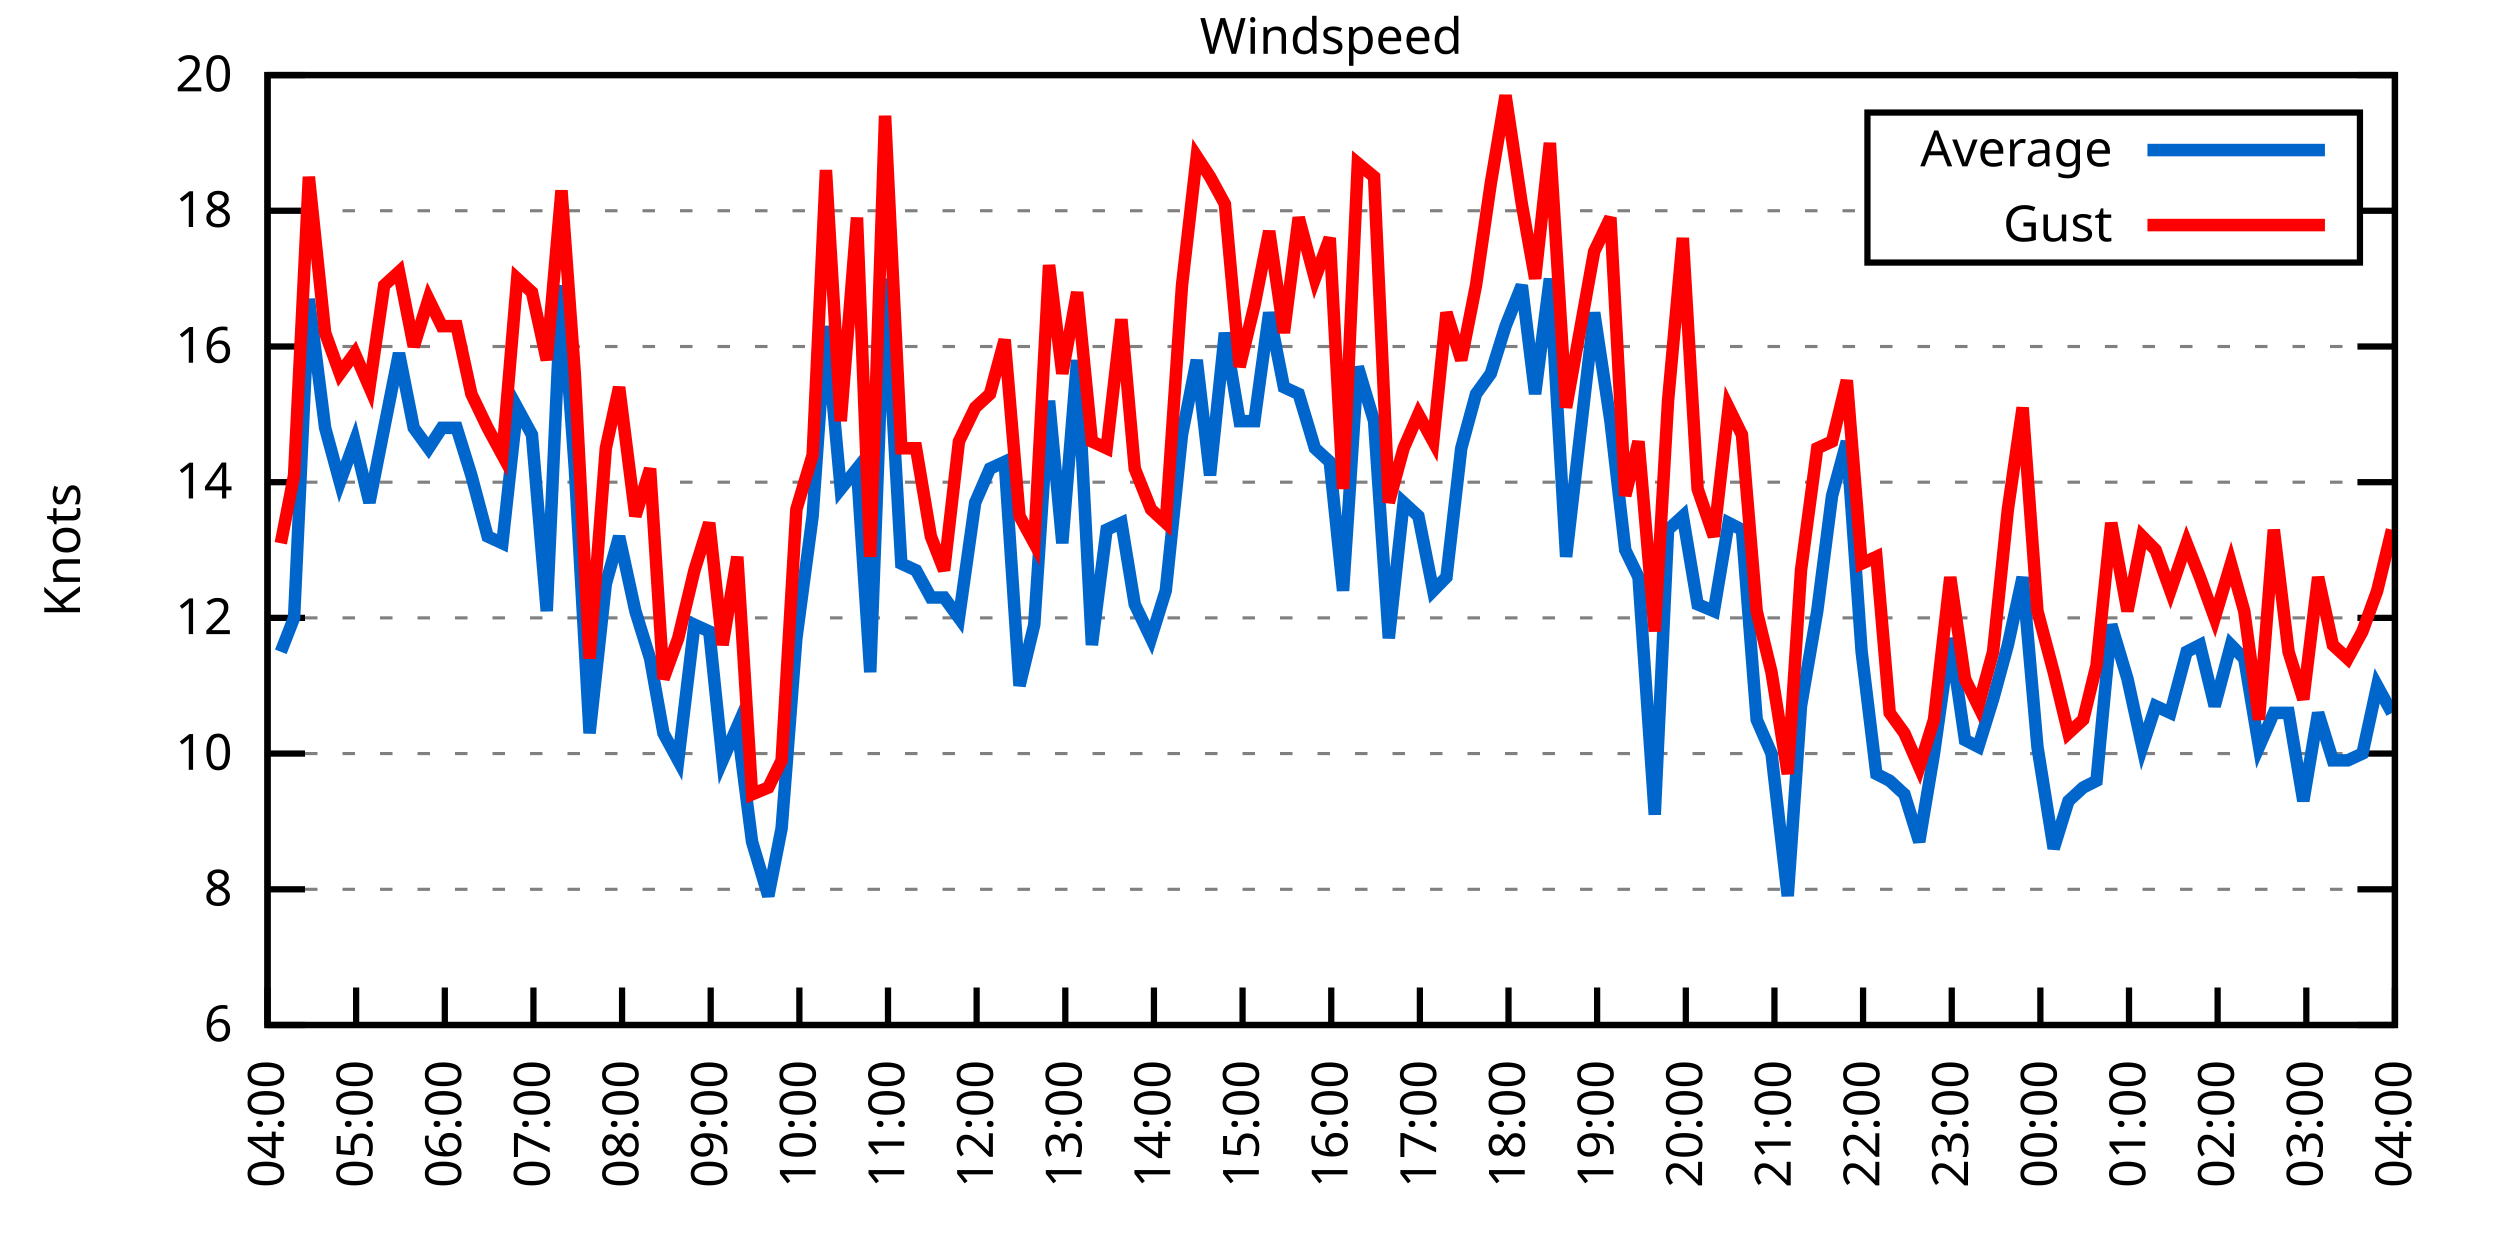
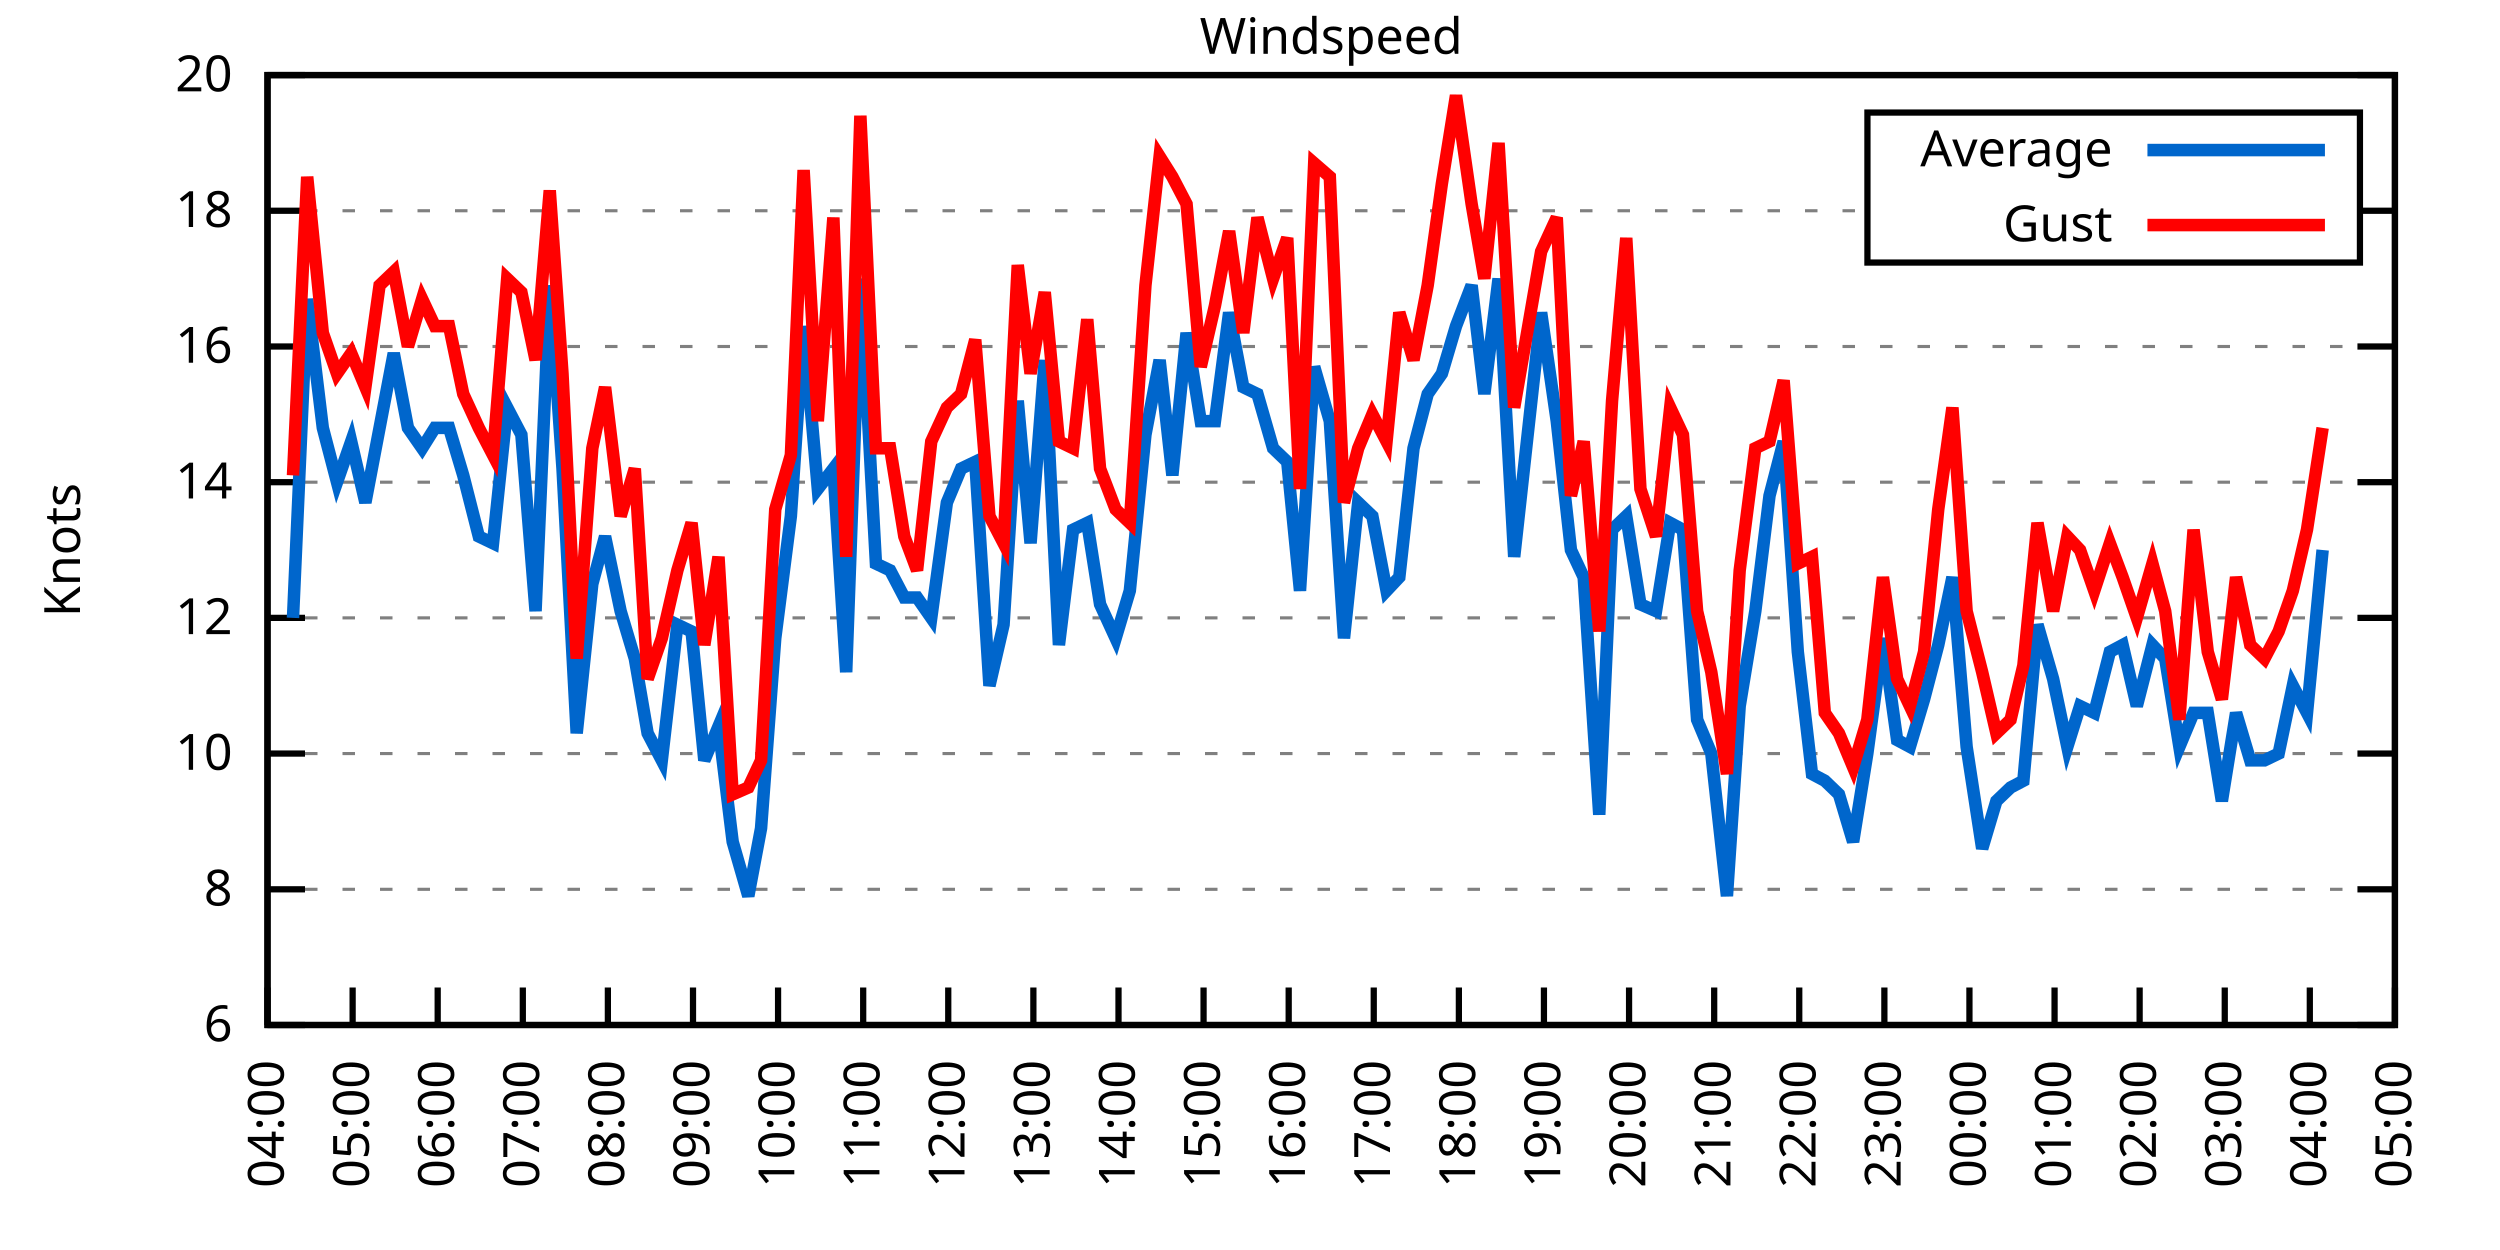
<svg xmlns="http://www.w3.org/2000/svg" xmlns:xlink="http://www.w3.org/1999/xlink" width="400" height="200" viewBox="0 0 400 200">
  <g id="gnuplot_canvas">
    <rect x="0" y="0" width="400" height="200" fill="none" />
    <defs>
      <circle id="gpDot" r="0.5" stroke-width="0.5" stroke="currentColor" />
      <path id="gpPt0" stroke-width="0.333" stroke="currentColor" d="M-1,0 h2 M0,-1 v2" />
      <path id="gpPt1" stroke-width="0.333" stroke="currentColor" d="M-1,-1 L1,1 M1,-1 L-1,1" />
      <path id="gpPt2" stroke-width="0.333" stroke="currentColor" d="M-1,0 L1,0 M0,-1 L0,1 M-1,-1 L1,1 M-1,1 L1,-1" />
      <rect id="gpPt3" stroke-width="0.333" stroke="currentColor" x="-1" y="-1" width="2" height="2" />
      <rect id="gpPt4" stroke-width="0.333" stroke="currentColor" fill="currentColor" x="-1" y="-1" width="2" height="2" />
      <circle id="gpPt5" stroke-width="0.333" stroke="currentColor" cx="0" cy="0" r="1" />
      <use xlink:href="#gpPt5" id="gpPt6" fill="currentColor" stroke="none" />
      <path id="gpPt7" stroke-width="0.333" stroke="currentColor" d="M0,-1.33 L-1.33,0.67 L1.33,0.67 z" />
      <use xlink:href="#gpPt7" id="gpPt8" fill="currentColor" stroke="none" />
      <use xlink:href="#gpPt7" id="gpPt9" stroke="currentColor" transform="rotate(180)" />
      <use xlink:href="#gpPt9" id="gpPt10" fill="currentColor" stroke="none" />
      <use xlink:href="#gpPt3" id="gpPt11" stroke="currentColor" transform="rotate(45)" />
      <use xlink:href="#gpPt11" id="gpPt12" fill="currentColor" stroke="none" />
      <path id="gpPt13" stroke-width="0.333" stroke="currentColor" d="M0,1.330 L1.265,0.411 L0.782,-1.067 L-0.782,-1.076 L-1.265,0.411 z" />
      <use xlink:href="#gpPt13" id="gpPt14" fill="currentColor" stroke="none" />
      <filter id="textbox" filterUnits="objectBoundingBox" x="0" y="0" height="1" width="1">
        <feFlood flood-color="white" flood-opacity="1" result="bgnd" />
        <feComposite in="SourceGraphic" in2="bgnd" operator="atop" />
      </filter>
      <filter id="greybox" filterUnits="objectBoundingBox" x="0" y="0" height="1" width="1">
        <feFlood flood-color="lightgrey" flood-opacity="1" result="grey" />
        <feComposite in="SourceGraphic" in2="grey" operator="atop" />
      </filter>
    </defs>
    <g fill="none" color="white" stroke="currentColor" stroke-width="1.00" stroke-linecap="butt" stroke-linejoin="miter">
</g>
    <g fill="none" color="black" stroke="currentColor" stroke-width="1.00" stroke-linecap="butt" stroke-linejoin="miter">
      <g stroke="none" shape-rendering="crispEdges">
        <polygon fill="rgb(255, 255, 255)" points="42.80,164.00 383.18,164.00 383.18,12.02 42.80,12.02 " />
      </g>
    </g>
    <g fill="none" color="black" stroke="currentColor" stroke-width="1.00" stroke-linecap="butt" stroke-linejoin="miter">
</g>
    <g fill="none" color="black" stroke="black" stroke-width="0.50" stroke-linecap="butt" stroke-linejoin="miter">
</g>
    <g fill="none" color="gray" stroke="currentColor" stroke-width="0.50" stroke-linecap="butt" stroke-linejoin="miter">
      <path stroke="gray" stroke-dasharray="2,4" class="gridline" d="M42.80,164.00 L383.19,164.00  " />
    </g>
    <g fill="none" color="gray" stroke="gray" stroke-width="1.00" stroke-linecap="butt" stroke-linejoin="miter">
</g>
    <g fill="none" color="black" stroke="currentColor" stroke-width="1.00" stroke-linecap="butt" stroke-linejoin="miter">
      <path stroke="black" d="M42.80,164.00 L48.80,164.00 M383.19,164.00 L377.19,164.00  " />
      <g transform="translate(37.20,166.60)" stroke="none" fill="black" font-family="Sans" font-size="8.00" text-anchor="end">
        <text>
          <tspan font-family="Sans"> 6</tspan>
        </text>
      </g>
    </g>
    <g fill="none" color="black" stroke="currentColor" stroke-width="1.00" stroke-linecap="butt" stroke-linejoin="miter">
</g>
    <g fill="none" color="black" stroke="black" stroke-width="0.50" stroke-linecap="butt" stroke-linejoin="miter">
</g>
    <g fill="none" color="gray" stroke="currentColor" stroke-width="0.50" stroke-linecap="butt" stroke-linejoin="miter">
      <path stroke="gray" stroke-dasharray="2,4" class="gridline" d="M42.80,142.29 L383.19,142.29  " />
    </g>
    <g fill="none" color="gray" stroke="gray" stroke-width="1.00" stroke-linecap="butt" stroke-linejoin="miter">
</g>
    <g fill="none" color="black" stroke="currentColor" stroke-width="1.00" stroke-linecap="butt" stroke-linejoin="miter">
      <path stroke="black" d="M42.80,142.29 L48.80,142.29 M383.19,142.29 L377.19,142.29  " />
      <g transform="translate(37.20,144.89)" stroke="none" fill="black" font-family="Sans" font-size="8.00" text-anchor="end">
        <text>
          <tspan font-family="Sans"> 8</tspan>
        </text>
      </g>
    </g>
    <g fill="none" color="black" stroke="currentColor" stroke-width="1.00" stroke-linecap="butt" stroke-linejoin="miter">
</g>
    <g fill="none" color="black" stroke="black" stroke-width="0.50" stroke-linecap="butt" stroke-linejoin="miter">
</g>
    <g fill="none" color="gray" stroke="currentColor" stroke-width="0.50" stroke-linecap="butt" stroke-linejoin="miter">
      <path stroke="gray" stroke-dasharray="2,4" class="gridline" d="M42.80,120.57 L383.19,120.57  " />
    </g>
    <g fill="none" color="gray" stroke="gray" stroke-width="1.00" stroke-linecap="butt" stroke-linejoin="miter">
</g>
    <g fill="none" color="black" stroke="currentColor" stroke-width="1.00" stroke-linecap="butt" stroke-linejoin="miter">
      <path stroke="black" d="M42.80,120.57 L48.80,120.57 M383.19,120.57 L377.19,120.57  " />
      <g transform="translate(37.20,123.17)" stroke="none" fill="black" font-family="Sans" font-size="8.00" text-anchor="end">
        <text>
          <tspan font-family="Sans"> 10</tspan>
        </text>
      </g>
    </g>
    <g fill="none" color="black" stroke="currentColor" stroke-width="1.00" stroke-linecap="butt" stroke-linejoin="miter">
</g>
    <g fill="none" color="black" stroke="black" stroke-width="0.50" stroke-linecap="butt" stroke-linejoin="miter">
</g>
    <g fill="none" color="gray" stroke="currentColor" stroke-width="0.50" stroke-linecap="butt" stroke-linejoin="miter">
      <path stroke="gray" stroke-dasharray="2,4" class="gridline" d="M42.80,98.86 L383.19,98.86  " />
    </g>
    <g fill="none" color="gray" stroke="gray" stroke-width="1.00" stroke-linecap="butt" stroke-linejoin="miter">
</g>
    <g fill="none" color="black" stroke="currentColor" stroke-width="1.00" stroke-linecap="butt" stroke-linejoin="miter">
      <path stroke="black" d="M42.80,98.86 L48.80,98.86 M383.19,98.86 L377.19,98.86  " />
      <g transform="translate(37.20,101.46)" stroke="none" fill="black" font-family="Sans" font-size="8.00" text-anchor="end">
        <text>
          <tspan font-family="Sans"> 12</tspan>
        </text>
      </g>
    </g>
    <g fill="none" color="black" stroke="currentColor" stroke-width="1.00" stroke-linecap="butt" stroke-linejoin="miter">
</g>
    <g fill="none" color="black" stroke="black" stroke-width="0.50" stroke-linecap="butt" stroke-linejoin="miter">
</g>
    <g fill="none" color="gray" stroke="currentColor" stroke-width="0.50" stroke-linecap="butt" stroke-linejoin="miter">
      <path stroke="gray" stroke-dasharray="2,4" class="gridline" d="M42.80,77.15 L383.19,77.15  " />
    </g>
    <g fill="none" color="gray" stroke="gray" stroke-width="1.00" stroke-linecap="butt" stroke-linejoin="miter">
</g>
    <g fill="none" color="black" stroke="currentColor" stroke-width="1.00" stroke-linecap="butt" stroke-linejoin="miter">
      <path stroke="black" d="M42.80,77.15 L48.80,77.15 M383.19,77.15 L377.19,77.15  " />
      <g transform="translate(37.20,79.75)" stroke="none" fill="black" font-family="Sans" font-size="8.00" text-anchor="end">
        <text>
          <tspan font-family="Sans"> 14</tspan>
        </text>
      </g>
    </g>
    <g fill="none" color="black" stroke="currentColor" stroke-width="1.00" stroke-linecap="butt" stroke-linejoin="miter">
</g>
    <g fill="none" color="black" stroke="black" stroke-width="0.50" stroke-linecap="butt" stroke-linejoin="miter">
</g>
    <g fill="none" color="gray" stroke="currentColor" stroke-width="0.50" stroke-linecap="butt" stroke-linejoin="miter">
      <path stroke="gray" stroke-dasharray="2,4" class="gridline" d="M42.80,55.44 L383.19,55.44  " />
    </g>
    <g fill="none" color="gray" stroke="gray" stroke-width="1.00" stroke-linecap="butt" stroke-linejoin="miter">
</g>
    <g fill="none" color="black" stroke="currentColor" stroke-width="1.00" stroke-linecap="butt" stroke-linejoin="miter">
      <path stroke="black" d="M42.80,55.44 L48.80,55.44 M383.19,55.44 L377.19,55.44  " />
      <g transform="translate(37.20,58.04)" stroke="none" fill="black" font-family="Sans" font-size="8.00" text-anchor="end">
        <text>
          <tspan font-family="Sans"> 16</tspan>
        </text>
      </g>
    </g>
    <g fill="none" color="black" stroke="currentColor" stroke-width="1.00" stroke-linecap="butt" stroke-linejoin="miter">
</g>
    <g fill="none" color="black" stroke="black" stroke-width="0.50" stroke-linecap="butt" stroke-linejoin="miter">
</g>
    <g fill="none" color="gray" stroke="currentColor" stroke-width="0.50" stroke-linecap="butt" stroke-linejoin="miter">
      <path stroke="gray" stroke-dasharray="2,4" class="gridline" d="M42.80,33.72 L298.79,33.72 M377.59,33.72 L383.19,33.72  " />
    </g>
    <g fill="none" color="gray" stroke="gray" stroke-width="1.00" stroke-linecap="butt" stroke-linejoin="miter">
</g>
    <g fill="none" color="black" stroke="currentColor" stroke-width="1.00" stroke-linecap="butt" stroke-linejoin="miter">
      <path stroke="black" d="M42.80,33.72 L48.80,33.72 M383.19,33.72 L377.19,33.72  " />
      <g transform="translate(37.20,36.32)" stroke="none" fill="black" font-family="Sans" font-size="8.00" text-anchor="end">
        <text>
          <tspan font-family="Sans"> 18</tspan>
        </text>
      </g>
    </g>
    <g fill="none" color="black" stroke="currentColor" stroke-width="1.00" stroke-linecap="butt" stroke-linejoin="miter">
</g>
    <g fill="none" color="black" stroke="black" stroke-width="0.50" stroke-linecap="butt" stroke-linejoin="miter">
</g>
    <g fill="none" color="gray" stroke="currentColor" stroke-width="0.50" stroke-linecap="butt" stroke-linejoin="miter">
      <path stroke="gray" stroke-dasharray="2,4" class="gridline" d="M42.80,12.01 L383.19,12.01  " />
    </g>
    <g fill="none" color="gray" stroke="gray" stroke-width="1.00" stroke-linecap="butt" stroke-linejoin="miter">
</g>
    <g fill="none" color="black" stroke="currentColor" stroke-width="1.00" stroke-linecap="butt" stroke-linejoin="miter">
      <path stroke="black" d="M42.80,12.01 L48.80,12.01 M383.19,12.01 L377.19,12.01  " />
      <g transform="translate(37.20,14.61)" stroke="none" fill="black" font-family="Sans" font-size="8.00" text-anchor="end">
        <text>
          <tspan font-family="Sans"> 20</tspan>
        </text>
      </g>
    </g>
    <g fill="none" color="black" stroke="currentColor" stroke-width="1.00" stroke-linecap="butt" stroke-linejoin="miter">
      <path stroke="black" d="M42.80,164.00 L42.80,158.00  " />
      <g transform="translate(45.40,169.60) rotate(270.00)" stroke="none" fill="black" font-family="Sans" font-size="8.00" text-anchor="end">
        <text>
          <tspan font-family="Sans">04:00</tspan>
        </text>
      </g>
    </g>
    <g fill="none" color="black" stroke="currentColor" stroke-width="1.00" stroke-linecap="butt" stroke-linejoin="miter">
-       <path stroke="black" d="M56.98,164.00 L56.98,158.00  " />
-       <g transform="translate(59.58,169.60) rotate(270.00)" stroke="none" fill="black" font-family="Sans" font-size="8.00" text-anchor="end">
+       <path stroke="black" d="M56.42,164.00 L56.42,158.00  " />
+       <g transform="translate(59.02,169.60) rotate(270.00)" stroke="none" fill="black" font-family="Sans" font-size="8.00" text-anchor="end">
        <text>
          <tspan font-family="Sans">05:00</tspan>
        </text>
      </g>
    </g>
    <g fill="none" color="black" stroke="currentColor" stroke-width="1.00" stroke-linecap="butt" stroke-linejoin="miter">
-       <path stroke="black" d="M71.17,164.00 L71.17,158.00  " />
-       <g transform="translate(73.77,169.60) rotate(270.00)" stroke="none" fill="black" font-family="Sans" font-size="8.00" text-anchor="end">
+       <path stroke="black" d="M70.03,164.00 L70.03,158.00  " />
+       <g transform="translate(72.63,169.60) rotate(270.00)" stroke="none" fill="black" font-family="Sans" font-size="8.00" text-anchor="end">
        <text>
          <tspan font-family="Sans">06:00</tspan>
        </text>
      </g>
    </g>
    <g fill="none" color="black" stroke="currentColor" stroke-width="1.00" stroke-linecap="butt" stroke-linejoin="miter">
-       <path stroke="black" d="M85.35,164.00 L85.35,158.00  " />
-       <g transform="translate(87.95,169.60) rotate(270.00)" stroke="none" fill="black" font-family="Sans" font-size="8.00" text-anchor="end">
+       <path stroke="black" d="M83.65,164.00 L83.65,158.00  " />
+       <g transform="translate(86.25,169.60) rotate(270.00)" stroke="none" fill="black" font-family="Sans" font-size="8.00" text-anchor="end">
        <text>
          <tspan font-family="Sans">07:00</tspan>
        </text>
      </g>
    </g>
    <g fill="none" color="black" stroke="currentColor" stroke-width="1.00" stroke-linecap="butt" stroke-linejoin="miter">
-       <path stroke="black" d="M99.53,164.00 L99.53,158.00  " />
-       <g transform="translate(102.13,169.60) rotate(270.00)" stroke="none" fill="black" font-family="Sans" font-size="8.00" text-anchor="end">
+       <path stroke="black" d="M97.26,164.00 L97.26,158.00  " />
+       <g transform="translate(99.86,169.60) rotate(270.00)" stroke="none" fill="black" font-family="Sans" font-size="8.00" text-anchor="end">
        <text>
          <tspan font-family="Sans">08:00</tspan>
        </text>
      </g>
    </g>
    <g fill="none" color="black" stroke="currentColor" stroke-width="1.00" stroke-linecap="butt" stroke-linejoin="miter">
-       <path stroke="black" d="M113.71,164.00 L113.71,158.00  " />
-       <g transform="translate(116.31,169.60) rotate(270.00)" stroke="none" fill="black" font-family="Sans" font-size="8.00" text-anchor="end">
+       <path stroke="black" d="M110.88,164.00 L110.88,158.00  " />
+       <g transform="translate(113.48,169.60) rotate(270.00)" stroke="none" fill="black" font-family="Sans" font-size="8.00" text-anchor="end">
        <text>
          <tspan font-family="Sans">09:00</tspan>
        </text>
      </g>
    </g>
    <g fill="none" color="black" stroke="currentColor" stroke-width="1.00" stroke-linecap="butt" stroke-linejoin="miter">
-       <path stroke="black" d="M127.90,164.00 L127.90,158.00  " />
-       <g transform="translate(130.50,169.60) rotate(270.00)" stroke="none" fill="black" font-family="Sans" font-size="8.00" text-anchor="end">
+       <path stroke="black" d="M124.49,164.00 L124.49,158.00  " />
+       <g transform="translate(127.09,169.60) rotate(270.00)" stroke="none" fill="black" font-family="Sans" font-size="8.00" text-anchor="end">
        <text>
          <tspan font-family="Sans">10:00</tspan>
        </text>
      </g>
    </g>
    <g fill="none" color="black" stroke="currentColor" stroke-width="1.00" stroke-linecap="butt" stroke-linejoin="miter">
-       <path stroke="black" d="M142.08,164.00 L142.08,158.00  " />
-       <g transform="translate(144.68,169.60) rotate(270.00)" stroke="none" fill="black" font-family="Sans" font-size="8.00" text-anchor="end">
+       <path stroke="black" d="M138.11,164.00 L138.11,158.00  " />
+       <g transform="translate(140.71,169.60) rotate(270.00)" stroke="none" fill="black" font-family="Sans" font-size="8.00" text-anchor="end">
        <text>
          <tspan font-family="Sans">11:00</tspan>
        </text>
      </g>
    </g>
    <g fill="none" color="black" stroke="currentColor" stroke-width="1.00" stroke-linecap="butt" stroke-linejoin="miter">
-       <path stroke="black" d="M156.26,164.00 L156.26,158.00  " />
-       <g transform="translate(158.86,169.60) rotate(270.00)" stroke="none" fill="black" font-family="Sans" font-size="8.00" text-anchor="end">
+       <path stroke="black" d="M151.72,164.00 L151.72,158.00  " />
+       <g transform="translate(154.32,169.60) rotate(270.00)" stroke="none" fill="black" font-family="Sans" font-size="8.00" text-anchor="end">
        <text>
          <tspan font-family="Sans">12:00</tspan>
        </text>
      </g>
    </g>
    <g fill="none" color="black" stroke="currentColor" stroke-width="1.00" stroke-linecap="butt" stroke-linejoin="miter">
-       <path stroke="black" d="M170.45,164.00 L170.45,158.00  " />
-       <g transform="translate(173.05,169.60) rotate(270.00)" stroke="none" fill="black" font-family="Sans" font-size="8.00" text-anchor="end">
+       <path stroke="black" d="M165.34,164.00 L165.34,158.00  " />
+       <g transform="translate(167.94,169.60) rotate(270.00)" stroke="none" fill="black" font-family="Sans" font-size="8.00" text-anchor="end">
        <text>
          <tspan font-family="Sans">13:00</tspan>
        </text>
      </g>
    </g>
    <g fill="none" color="black" stroke="currentColor" stroke-width="1.00" stroke-linecap="butt" stroke-linejoin="miter">
-       <path stroke="black" d="M184.63,164.00 L184.63,158.00  " />
-       <g transform="translate(187.23,169.60) rotate(270.00)" stroke="none" fill="black" font-family="Sans" font-size="8.00" text-anchor="end">
+       <path stroke="black" d="M178.96,164.00 L178.96,158.00  " />
+       <g transform="translate(181.56,169.60) rotate(270.00)" stroke="none" fill="black" font-family="Sans" font-size="8.00" text-anchor="end">
        <text>
          <tspan font-family="Sans">14:00</tspan>
        </text>
      </g>
    </g>
    <g fill="none" color="black" stroke="currentColor" stroke-width="1.00" stroke-linecap="butt" stroke-linejoin="miter">
-       <path stroke="black" d="M198.81,164.00 L198.81,158.00  " />
-       <g transform="translate(201.41,169.60) rotate(270.00)" stroke="none" fill="black" font-family="Sans" font-size="8.00" text-anchor="end">
+       <path stroke="black" d="M192.57,164.00 L192.57,158.00  " />
+       <g transform="translate(195.17,169.60) rotate(270.00)" stroke="none" fill="black" font-family="Sans" font-size="8.00" text-anchor="end">
        <text>
          <tspan font-family="Sans">15:00</tspan>
        </text>
      </g>
    </g>
    <g fill="none" color="black" stroke="currentColor" stroke-width="1.00" stroke-linecap="butt" stroke-linejoin="miter">
-       <path stroke="black" d="M213.00,164.00 L213.00,158.00  " />
-       <g transform="translate(215.60,169.60) rotate(270.00)" stroke="none" fill="black" font-family="Sans" font-size="8.00" text-anchor="end">
+       <path stroke="black" d="M206.19,164.00 L206.19,158.00  " />
+       <g transform="translate(208.79,169.60) rotate(270.00)" stroke="none" fill="black" font-family="Sans" font-size="8.00" text-anchor="end">
        <text>
          <tspan font-family="Sans">16:00</tspan>
        </text>
      </g>
    </g>
    <g fill="none" color="black" stroke="currentColor" stroke-width="1.00" stroke-linecap="butt" stroke-linejoin="miter">
-       <path stroke="black" d="M227.18,164.00 L227.18,158.00  " />
-       <g transform="translate(229.78,169.60) rotate(270.00)" stroke="none" fill="black" font-family="Sans" font-size="8.00" text-anchor="end">
+       <path stroke="black" d="M219.80,164.00 L219.80,158.00  " />
+       <g transform="translate(222.40,169.60) rotate(270.00)" stroke="none" fill="black" font-family="Sans" font-size="8.00" text-anchor="end">
        <text>
          <tspan font-family="Sans">17:00</tspan>
        </text>
      </g>
    </g>
    <g fill="none" color="black" stroke="currentColor" stroke-width="1.00" stroke-linecap="butt" stroke-linejoin="miter">
-       <path stroke="black" d="M241.36,164.00 L241.36,158.00  " />
-       <g transform="translate(243.96,169.60) rotate(270.00)" stroke="none" fill="black" font-family="Sans" font-size="8.00" text-anchor="end">
+       <path stroke="black" d="M233.42,164.00 L233.42,158.00  " />
+       <g transform="translate(236.02,169.60) rotate(270.00)" stroke="none" fill="black" font-family="Sans" font-size="8.00" text-anchor="end">
        <text>
          <tspan font-family="Sans">18:00</tspan>
        </text>
      </g>
    </g>
    <g fill="none" color="black" stroke="currentColor" stroke-width="1.00" stroke-linecap="butt" stroke-linejoin="miter">
-       <path stroke="black" d="M255.54,164.00 L255.54,158.00  " />
-       <g transform="translate(258.14,169.60) rotate(270.00)" stroke="none" fill="black" font-family="Sans" font-size="8.00" text-anchor="end">
+       <path stroke="black" d="M247.03,164.00 L247.03,158.00  " />
+       <g transform="translate(249.63,169.60) rotate(270.00)" stroke="none" fill="black" font-family="Sans" font-size="8.00" text-anchor="end">
        <text>
          <tspan font-family="Sans">19:00</tspan>
        </text>
      </g>
    </g>
    <g fill="none" color="black" stroke="currentColor" stroke-width="1.00" stroke-linecap="butt" stroke-linejoin="miter">
-       <path stroke="black" d="M269.73,164.00 L269.73,158.00  " />
-       <g transform="translate(272.33,169.60) rotate(270.00)" stroke="none" fill="black" font-family="Sans" font-size="8.00" text-anchor="end">
+       <path stroke="black" d="M260.65,164.00 L260.65,158.00  " />
+       <g transform="translate(263.25,169.60) rotate(270.00)" stroke="none" fill="black" font-family="Sans" font-size="8.00" text-anchor="end">
        <text>
          <tspan font-family="Sans">20:00</tspan>
        </text>
      </g>
    </g>
    <g fill="none" color="black" stroke="currentColor" stroke-width="1.00" stroke-linecap="butt" stroke-linejoin="miter">
-       <path stroke="black" d="M283.91,164.00 L283.91,158.00  " />
-       <g transform="translate(286.51,169.60) rotate(270.00)" stroke="none" fill="black" font-family="Sans" font-size="8.00" text-anchor="end">
+       <path stroke="black" d="M274.27,164.00 L274.27,158.00  " />
+       <g transform="translate(276.87,169.60) rotate(270.00)" stroke="none" fill="black" font-family="Sans" font-size="8.00" text-anchor="end">
        <text>
          <tspan font-family="Sans">21:00</tspan>
        </text>
      </g>
    </g>
    <g fill="none" color="black" stroke="currentColor" stroke-width="1.00" stroke-linecap="butt" stroke-linejoin="miter">
-       <path stroke="black" d="M298.09,164.00 L298.09,158.00  " />
-       <g transform="translate(300.69,169.60) rotate(270.00)" stroke="none" fill="black" font-family="Sans" font-size="8.00" text-anchor="end">
+       <path stroke="black" d="M287.88,164.00 L287.88,158.00  " />
+       <g transform="translate(290.48,169.60) rotate(270.00)" stroke="none" fill="black" font-family="Sans" font-size="8.00" text-anchor="end">
        <text>
          <tspan font-family="Sans">22:00</tspan>
        </text>
      </g>
    </g>
    <g fill="none" color="black" stroke="currentColor" stroke-width="1.00" stroke-linecap="butt" stroke-linejoin="miter">
-       <path stroke="black" d="M312.28,164.00 L312.28,158.00  " />
-       <g transform="translate(314.88,169.60) rotate(270.00)" stroke="none" fill="black" font-family="Sans" font-size="8.00" text-anchor="end">
+       <path stroke="black" d="M301.50,164.00 L301.50,158.00  " />
+       <g transform="translate(304.10,169.60) rotate(270.00)" stroke="none" fill="black" font-family="Sans" font-size="8.00" text-anchor="end">
        <text>
          <tspan font-family="Sans">23:00</tspan>
        </text>
      </g>
    </g>
    <g fill="none" color="black" stroke="currentColor" stroke-width="1.00" stroke-linecap="butt" stroke-linejoin="miter">
-       <path stroke="black" d="M326.46,164.00 L326.46,158.00  " />
-       <g transform="translate(329.06,169.60) rotate(270.00)" stroke="none" fill="black" font-family="Sans" font-size="8.00" text-anchor="end">
+       <path stroke="black" d="M315.11,164.00 L315.11,158.00  " />
+       <g transform="translate(317.71,169.60) rotate(270.00)" stroke="none" fill="black" font-family="Sans" font-size="8.00" text-anchor="end">
        <text>
          <tspan font-family="Sans">00:00</tspan>
        </text>
      </g>
    </g>
    <g fill="none" color="black" stroke="currentColor" stroke-width="1.00" stroke-linecap="butt" stroke-linejoin="miter">
-       <path stroke="black" d="M340.64,164.00 L340.64,158.00  " />
-       <g transform="translate(343.24,169.60) rotate(270.00)" stroke="none" fill="black" font-family="Sans" font-size="8.00" text-anchor="end">
+       <path stroke="black" d="M328.73,164.00 L328.73,158.00  " />
+       <g transform="translate(331.33,169.60) rotate(270.00)" stroke="none" fill="black" font-family="Sans" font-size="8.00" text-anchor="end">
        <text>
          <tspan font-family="Sans">01:00</tspan>
        </text>
      </g>
    </g>
    <g fill="none" color="black" stroke="currentColor" stroke-width="1.00" stroke-linecap="butt" stroke-linejoin="miter">
-       <path stroke="black" d="M354.82,164.00 L354.82,158.00  " />
-       <g transform="translate(357.42,169.60) rotate(270.00)" stroke="none" fill="black" font-family="Sans" font-size="8.00" text-anchor="end">
+       <path stroke="black" d="M342.34,164.00 L342.34,158.00  " />
+       <g transform="translate(344.94,169.60) rotate(270.00)" stroke="none" fill="black" font-family="Sans" font-size="8.00" text-anchor="end">
        <text>
          <tspan font-family="Sans">02:00</tspan>
        </text>
      </g>
    </g>
    <g fill="none" color="black" stroke="currentColor" stroke-width="1.00" stroke-linecap="butt" stroke-linejoin="miter">
-       <path stroke="black" d="M369.01,164.00 L369.01,158.00  " />
-       <g transform="translate(371.61,169.60) rotate(270.00)" stroke="none" fill="black" font-family="Sans" font-size="8.00" text-anchor="end">
+       <path stroke="black" d="M355.96,164.00 L355.96,158.00  " />
+       <g transform="translate(358.56,169.60) rotate(270.00)" stroke="none" fill="black" font-family="Sans" font-size="8.00" text-anchor="end">
        <text>
          <tspan font-family="Sans">03:00</tspan>
+         </text>
+       </g>
+     </g>
+     <g fill="none" color="black" stroke="currentColor" stroke-width="1.00" stroke-linecap="butt" stroke-linejoin="miter">
+       <path stroke="black" d="M369.57,164.00 L369.57,158.00  " />
+       <g transform="translate(372.17,169.60) rotate(270.00)" stroke="none" fill="black" font-family="Sans" font-size="8.00" text-anchor="end">
+         <text>
+           <tspan font-family="Sans">04:00</tspan>
        </text>
      </g>
    </g>
    <g fill="none" color="black" stroke="currentColor" stroke-width="1.00" stroke-linecap="butt" stroke-linejoin="miter">
      <path stroke="black" d="M383.19,164.00 L383.19,158.00  " />
      <g transform="translate(385.79,169.60) rotate(270.00)" stroke="none" fill="black" font-family="Sans" font-size="8.00" text-anchor="end">
        <text>
-           <tspan font-family="Sans">04:00</tspan>
+           <tspan font-family="Sans">05:00</tspan>
        </text>
      </g>
    </g>
    <g fill="none" color="black" stroke="currentColor" stroke-width="1.00" stroke-linecap="butt" stroke-linejoin="miter">
</g>
    <g fill="none" color="black" stroke="currentColor" stroke-width="1.00" stroke-linecap="butt" stroke-linejoin="miter">
      <path stroke="black" d="M42.80,12.01 L42.80,164.00 L383.19,164.00 L383.19,12.01 L42.80,12.01 Z  " />
    </g>
    <g fill="none" color="black" stroke="currentColor" stroke-width="1.00" stroke-linecap="butt" stroke-linejoin="miter">
</g>
    <g fill="none" color="black" stroke="currentColor" stroke-width="1.00" stroke-linecap="butt" stroke-linejoin="miter">
      <path stroke="black" d="M298.79,42.01 L298.79,18.01 L377.59,18.01 L377.59,42.01 L298.79,42.01 Z  " />
    </g>
    <g id="Windspeed_plot_1">
      <g fill="none" color="white" stroke="black" stroke-width="2.00" stroke-linecap="butt" stroke-linejoin="miter">
</g>
      <g fill="none" color="black" stroke="currentColor" stroke-width="2.00" stroke-linecap="butt" stroke-linejoin="miter">
        <g transform="translate(337.99,26.61)" stroke="none" fill="black" font-family="Sans" font-size="8.00" text-anchor="end">
          <text>
            <tspan font-family="Sans">Average</tspan>
          </text>
        </g>
      </g>
      <g fill="none" color="black" stroke="currentColor" stroke-width="2.00" stroke-linecap="butt" stroke-linejoin="miter">
-         <path stroke="rgb(  0, 102, 204)" d="M343.59,24.01 L371.99,24.01 M44.93,104.29 L47.05,98.86 L49.42,47.84 L52.02,68.46 L54.38,77.15 L56.75,70.63   L59.11,80.41 L61.47,68.46 L63.84,56.52 L66.20,68.46 L68.57,71.72 L70.69,68.46 L73.06,68.46 L75.42,76.06   L78.02,85.83 L80.38,86.92 L82.75,65.21 L85.11,69.55 L87.48,97.78 L89.84,45.66 L91.97,74.98 L94.33,117.32   L96.93,93.43 L99.06,85.83 L101.66,97.78 L104.02,105.38 L106.15,117.32 L108.51,121.66 L111.11,99.95 L113.48,101.03   L115.61,121.66 L117.97,116.23 L120.33,134.69 L122.93,143.37 L125.06,132.52 L127.42,102.12 L130.02,82.58 L132.15,52.18   L134.52,78.23 L137.12,74.98 L139.24,107.55 L141.61,44.58 L144.21,90.18 L146.57,91.26 L148.94,95.60 L151.06,95.60   L153.43,98.86 L156.03,80.41 L158.39,74.98 L160.75,73.89 L163.12,109.72 L165.48,99.95 L167.85,64.12 L169.97,86.92   L172.34,57.61 L174.70,103.20 L177.06,84.75 L179.43,83.66 L181.56,96.69 L184.16,102.12 L186.52,94.52 L189.12,69.55   L191.48,57.61 L193.61,76.06 L195.98,53.26 L198.34,67.38 L200.70,67.38 L203.07,50.01 L205.43,61.95 L207.79,63.04   L210.39,71.72 L212.76,73.89 L214.89,94.52 L217.25,58.69 L219.85,67.38 L222.21,102.12 L224.58,80.41 L226.94,82.58   L229.31,94.52 L231.43,92.35 L233.80,71.72 L236.16,63.04 L238.52,59.78 L240.89,52.18 L243.49,45.66 L245.62,63.04   L247.98,44.58 L250.58,89.09 L255.07,50.01 L257.67,67.38 L260.04,88.00 L262.16,92.35 L264.76,130.35 L266.89,84.75   L269.25,82.58 L271.62,96.69 L274.22,97.78 L276.58,83.66 L278.71,84.75 L281.07,115.15 L283.44,120.57 L286.04,143.37   L288.16,112.97 L290.76,97.78 L293.13,79.32 L295.49,70.63 L297.86,104.29 L300.22,123.83 L302.35,124.92 L304.71,127.09   L307.08,134.69 L309.44,120.57 L312.04,102.12 L314.40,118.40 L316.53,119.49 L318.89,111.89 L321.26,103.20 L323.62,92.35   L325.99,119.49 L328.59,135.77 L330.95,128.17 L333.31,126.00 L335.44,124.92 L337.80,99.95 L340.40,108.63 L342.77,119.49   L344.90,112.97 L347.26,114.06 L349.86,104.29 L351.99,103.20 L354.35,112.97 L356.95,103.20 L359.08,105.38 L361.44,119.49   L363.81,114.06 L366.17,114.06 L368.53,128.17 L370.90,114.06 L373.26,121.66 L375.63,121.66 L377.99,120.57 L380.35,109.72   L382.72,114.06  " />
+         <path stroke="rgb(  0, 102, 204)" d="M343.59,24.01 L371.99,24.01 M46.88,98.86 L49.15,47.84 L51.65,68.46 L53.92,77.15 L56.19,70.63 L58.46,80.41   L60.73,68.46 L63.00,56.52 L65.27,68.46 L67.54,71.72 L69.58,68.46 L71.85,68.46 L74.12,76.06 L76.61,85.83   L78.88,86.92 L81.15,65.21 L83.42,69.55 L85.69,97.78 L87.96,45.66 L90.00,74.98 L92.27,117.32 L94.77,93.43   L96.81,85.83 L99.30,97.78 L101.57,105.38 L103.62,117.32 L105.89,121.66 L108.38,99.95 L110.65,101.03 L112.69,121.66   L114.96,116.23 L117.23,134.69 L119.73,143.37 L121.77,132.52 L124.04,102.12 L126.54,82.58 L128.58,52.18 L130.85,78.23   L133.34,74.98 L135.39,107.55 L137.66,44.58 L140.15,90.18 L142.42,91.26 L144.69,95.60 L146.73,95.60 L149.00,98.86   L151.50,80.41 L153.77,74.98 L156.04,73.89 L158.31,109.72 L160.57,99.95 L162.84,64.12 L164.89,86.92 L167.16,57.61   L169.43,103.20 L171.69,84.75 L173.96,83.66 L176.01,96.69 L178.50,102.12 L180.77,94.52 L183.27,69.55 L185.54,57.61   L187.58,76.06 L189.85,53.26 L192.12,67.38 L194.39,67.38 L196.66,50.01 L198.93,61.95 L201.19,63.04 L203.69,71.72   L205.96,73.89 L208.00,94.52 L210.27,58.69 L212.77,67.38 L215.04,102.12 L217.31,80.41 L219.58,82.58 L221.85,94.52   L223.89,92.35 L226.16,71.72 L228.43,63.04 L230.70,59.78 L232.96,52.18 L235.46,45.66 L237.50,63.04 L239.77,44.58   L242.27,89.09 L246.58,50.01 L249.08,67.38 L251.35,88.00 L253.39,92.35 L255.88,130.35 L257.93,84.75 L260.20,82.58   L262.47,96.69 L264.96,97.78 L267.23,83.66 L269.27,84.75 L271.54,115.15 L273.81,120.57 L276.31,143.37 L278.35,112.97   L280.85,97.78 L283.12,79.32 L285.38,70.63 L287.65,104.29 L289.92,123.83 L291.97,124.92 L294.23,127.09 L296.50,134.69   L298.77,120.57 L301.27,102.12 L303.54,118.40 L305.58,119.49 L307.85,111.89 L310.12,103.20 L312.39,92.35 L314.66,119.49   L317.15,135.77 L319.42,128.17 L321.69,126.00 L323.74,124.92 L326.00,99.95 L328.50,108.63 L330.77,119.49 L332.81,112.97   L335.08,114.06 L337.58,104.29 L339.62,103.20 L341.89,112.97 L344.39,103.20 L346.43,105.38 L348.70,119.49 L350.97,114.06   L353.24,114.06 L355.50,128.17 L357.77,114.06 L360.04,121.66 L362.31,121.66 L364.58,120.57 L366.85,109.72 L369.12,114.06   L371.62,88.00  " />
      </g>
    </g>
    <g id="Windspeed_plot_2">
      <g fill="none" color="black" stroke="currentColor" stroke-width="2.00" stroke-linecap="butt" stroke-linejoin="miter">
        <g transform="translate(337.99,38.61)" stroke="none" fill="black" font-family="Sans" font-size="8.00" text-anchor="end">
          <text>
            <tspan font-family="Sans">Gust</tspan>
          </text>
        </g>
      </g>
      <g fill="none" color="black" stroke="currentColor" stroke-width="2.00" stroke-linecap="butt" stroke-linejoin="miter">
-         <path stroke="rgb(255,   0,   0)" d="M343.59,36.01 L371.99,36.01 M44.93,86.92 L47.05,76.06 L49.42,28.29 L52.02,53.26 L54.38,59.78 L56.75,56.52   L59.11,61.95 L61.47,45.66 L63.84,43.49 L66.20,55.44 L68.57,47.84 L70.69,52.18 L73.06,52.18 L75.42,63.04   L78.02,68.46 L80.38,72.81 L82.75,44.58 L85.11,46.75 L87.48,57.61 L89.84,30.47 L91.97,59.78 L94.33,105.38   L96.93,71.72 L99.06,61.95 L101.66,82.58 L104.02,74.98 L106.15,108.63 L108.51,102.12 L111.11,91.26 L113.48,83.66   L115.61,103.20 L117.97,89.09 L120.33,127.09 L122.93,126.00 L125.06,121.66 L127.42,81.49 L130.02,72.81 L132.15,27.21   L134.52,67.38 L137.12,34.81 L139.24,89.09 L141.61,18.52 L144.21,71.72 L146.57,71.72 L148.94,85.83 L151.06,91.26   L153.43,70.63 L156.03,65.21 L158.39,63.04 L160.75,54.35 L163.12,82.58 L165.48,86.92 L167.85,42.41 L169.97,59.78   L172.34,46.75 L174.70,70.63 L177.06,71.72 L179.43,51.09 L181.56,74.98 L184.16,81.49 L186.52,83.66 L189.12,45.66   L191.48,25.04 L193.61,28.29 L195.98,32.64 L198.34,58.69 L200.70,48.92 L203.07,36.98 L205.43,53.26 L207.79,34.81   L210.39,44.58 L212.76,38.07 L214.89,78.23 L217.25,26.12 L219.85,28.29 L222.21,80.41 L224.58,71.72 L226.94,66.29   L229.31,70.63 L231.43,50.01 L233.80,57.61 L236.16,45.66 L238.52,29.38 L240.89,15.27 L243.49,32.64 L245.62,44.58   L247.98,22.87 L250.58,65.21 L255.07,40.24 L257.67,34.81 L260.04,79.32 L262.16,70.63 L264.76,101.03 L266.89,64.12   L269.25,38.07 L271.62,78.23 L274.22,85.83 L276.58,65.21 L278.71,69.55 L281.07,97.78 L283.44,107.55 L286.04,123.83   L288.16,91.26 L290.76,71.72 L293.13,70.63 L295.49,60.86 L297.86,90.18 L300.22,89.09 L302.35,114.06 L304.71,117.32   L307.08,122.75 L309.44,115.15 L312.04,92.35 L314.40,108.63 L316.53,112.97 L318.89,104.29 L321.26,81.49 L323.62,65.21   L325.99,97.78 L328.59,107.55 L330.95,117.32 L333.31,115.15 L335.44,106.46 L337.80,83.66 L340.40,97.78 L342.77,85.83   L344.90,88.00 L347.26,94.52 L349.86,86.92 L351.99,92.35 L354.35,98.86 L356.95,90.18 L359.08,97.78 L361.44,115.15   L363.81,84.75 L366.17,104.29 L368.53,111.89 L370.90,92.35 L373.26,103.20 L375.63,105.38 L377.99,101.03 L380.35,94.52   L382.72,84.75  " />
+         <path stroke="rgb(255,   0,   0)" d="M343.59,36.01 L371.99,36.01 M46.88,76.06 L49.15,28.29 L51.65,53.26 L53.92,59.78 L56.19,56.52 L58.46,61.95   L60.73,45.66 L63.00,43.49 L65.27,55.44 L67.54,47.84 L69.58,52.18 L71.85,52.18 L74.12,63.04 L76.61,68.46   L78.88,72.81 L81.15,44.58 L83.42,46.75 L85.69,57.61 L87.96,30.47 L90.00,59.78 L92.27,105.38 L94.77,71.72   L96.81,61.95 L99.30,82.58 L101.57,74.98 L103.62,108.63 L105.89,102.12 L108.38,91.26 L110.65,83.66 L112.69,103.20   L114.96,89.09 L117.23,127.09 L119.73,126.00 L121.77,121.66 L124.04,81.49 L126.54,72.81 L128.58,27.21 L130.85,67.38   L133.34,34.81 L135.39,89.09 L137.66,18.52 L140.15,71.72 L142.42,71.72 L144.69,85.83 L146.73,91.26 L149.00,70.63   L151.50,65.21 L153.77,63.04 L156.04,54.35 L158.31,82.58 L160.57,86.92 L162.84,42.41 L164.89,59.78 L167.16,46.75   L169.43,70.63 L171.69,71.72 L173.96,51.09 L176.01,74.98 L178.50,81.49 L180.77,83.66 L183.27,45.66 L185.54,25.04   L187.58,28.29 L189.85,32.64 L192.12,58.69 L194.39,48.92 L196.66,36.98 L198.93,53.26 L201.19,34.81 L203.69,44.58   L205.96,38.07 L208.00,78.23 L210.27,26.12 L212.77,28.29 L215.04,80.41 L217.31,71.72 L219.58,66.29 L221.85,70.63   L223.89,50.01 L226.16,57.61 L228.43,45.66 L230.70,29.38 L232.96,15.27 L235.46,32.64 L237.50,44.58 L239.77,22.87   L242.27,65.21 L246.58,40.24 L249.08,34.81 L251.35,79.32 L253.39,70.63 L255.88,101.03 L257.93,64.12 L260.20,38.07   L262.47,78.23 L264.96,85.83 L267.23,65.21 L269.27,69.55 L271.54,97.78 L273.81,107.55 L276.31,123.83 L278.35,91.26   L280.85,71.72 L283.12,70.63 L285.38,60.86 L287.65,90.18 L289.92,89.09 L291.97,114.06 L294.23,117.32 L296.50,122.75   L298.77,115.15 L301.27,92.35 L303.54,108.63 L305.58,112.97 L307.85,104.29 L310.12,81.49 L312.39,65.21 L314.66,97.78   L317.15,107.55 L319.42,117.32 L321.69,115.15 L323.74,106.46 L326.00,83.66 L328.50,97.78 L330.77,85.83 L332.81,88.00   L335.08,94.52 L337.58,86.92 L339.62,92.35 L341.89,98.86 L344.39,90.18 L346.43,97.78 L348.70,115.15 L350.97,84.75   L353.24,104.29 L355.50,111.89 L357.77,92.35 L360.04,103.20 L362.31,105.38 L364.58,101.03 L366.85,94.52 L369.12,84.75   L371.62,68.46  " />
      </g>
    </g>
    <g fill="none" color="black" stroke="currentColor" stroke-width="2.00" stroke-linecap="butt" stroke-linejoin="miter">
</g>
    <g fill="none" color="black" stroke="black" stroke-width="1.00" stroke-linecap="butt" stroke-linejoin="miter">
</g>
    <g fill="none" color="black" stroke="currentColor" stroke-width="1.00" stroke-linecap="butt" stroke-linejoin="miter">
      <path stroke="black" d="M42.80,12.01 L42.80,164.00 L383.19,164.00 L383.19,12.01 L42.80,12.01 Z  " />
      <g transform="translate(12.80,88.01) rotate(270.00)" stroke="none" fill="black" font-family="Sans" font-size="8.00" text-anchor="middle">
        <text>
          <tspan font-family="Sans">Knots</tspan>
        </text>
      </g>
    </g>
    <g fill="none" color="black" stroke="currentColor" stroke-width="1.00" stroke-linecap="butt" stroke-linejoin="miter">
</g>
    <g fill="none" color="black" stroke="currentColor" stroke-width="1.00" stroke-linecap="butt" stroke-linejoin="miter">
      <g transform="translate(212.99,8.61)" stroke="none" fill="black" font-family="Sans" font-size="8.00" text-anchor="middle">
        <text>
          <tspan font-family="Sans">Windspeed</tspan>
        </text>
      </g>
    </g>
    <g fill="none" color="black" stroke="currentColor" stroke-width="1.00" stroke-linecap="butt" stroke-linejoin="miter">
</g>
  </g>
</svg>
